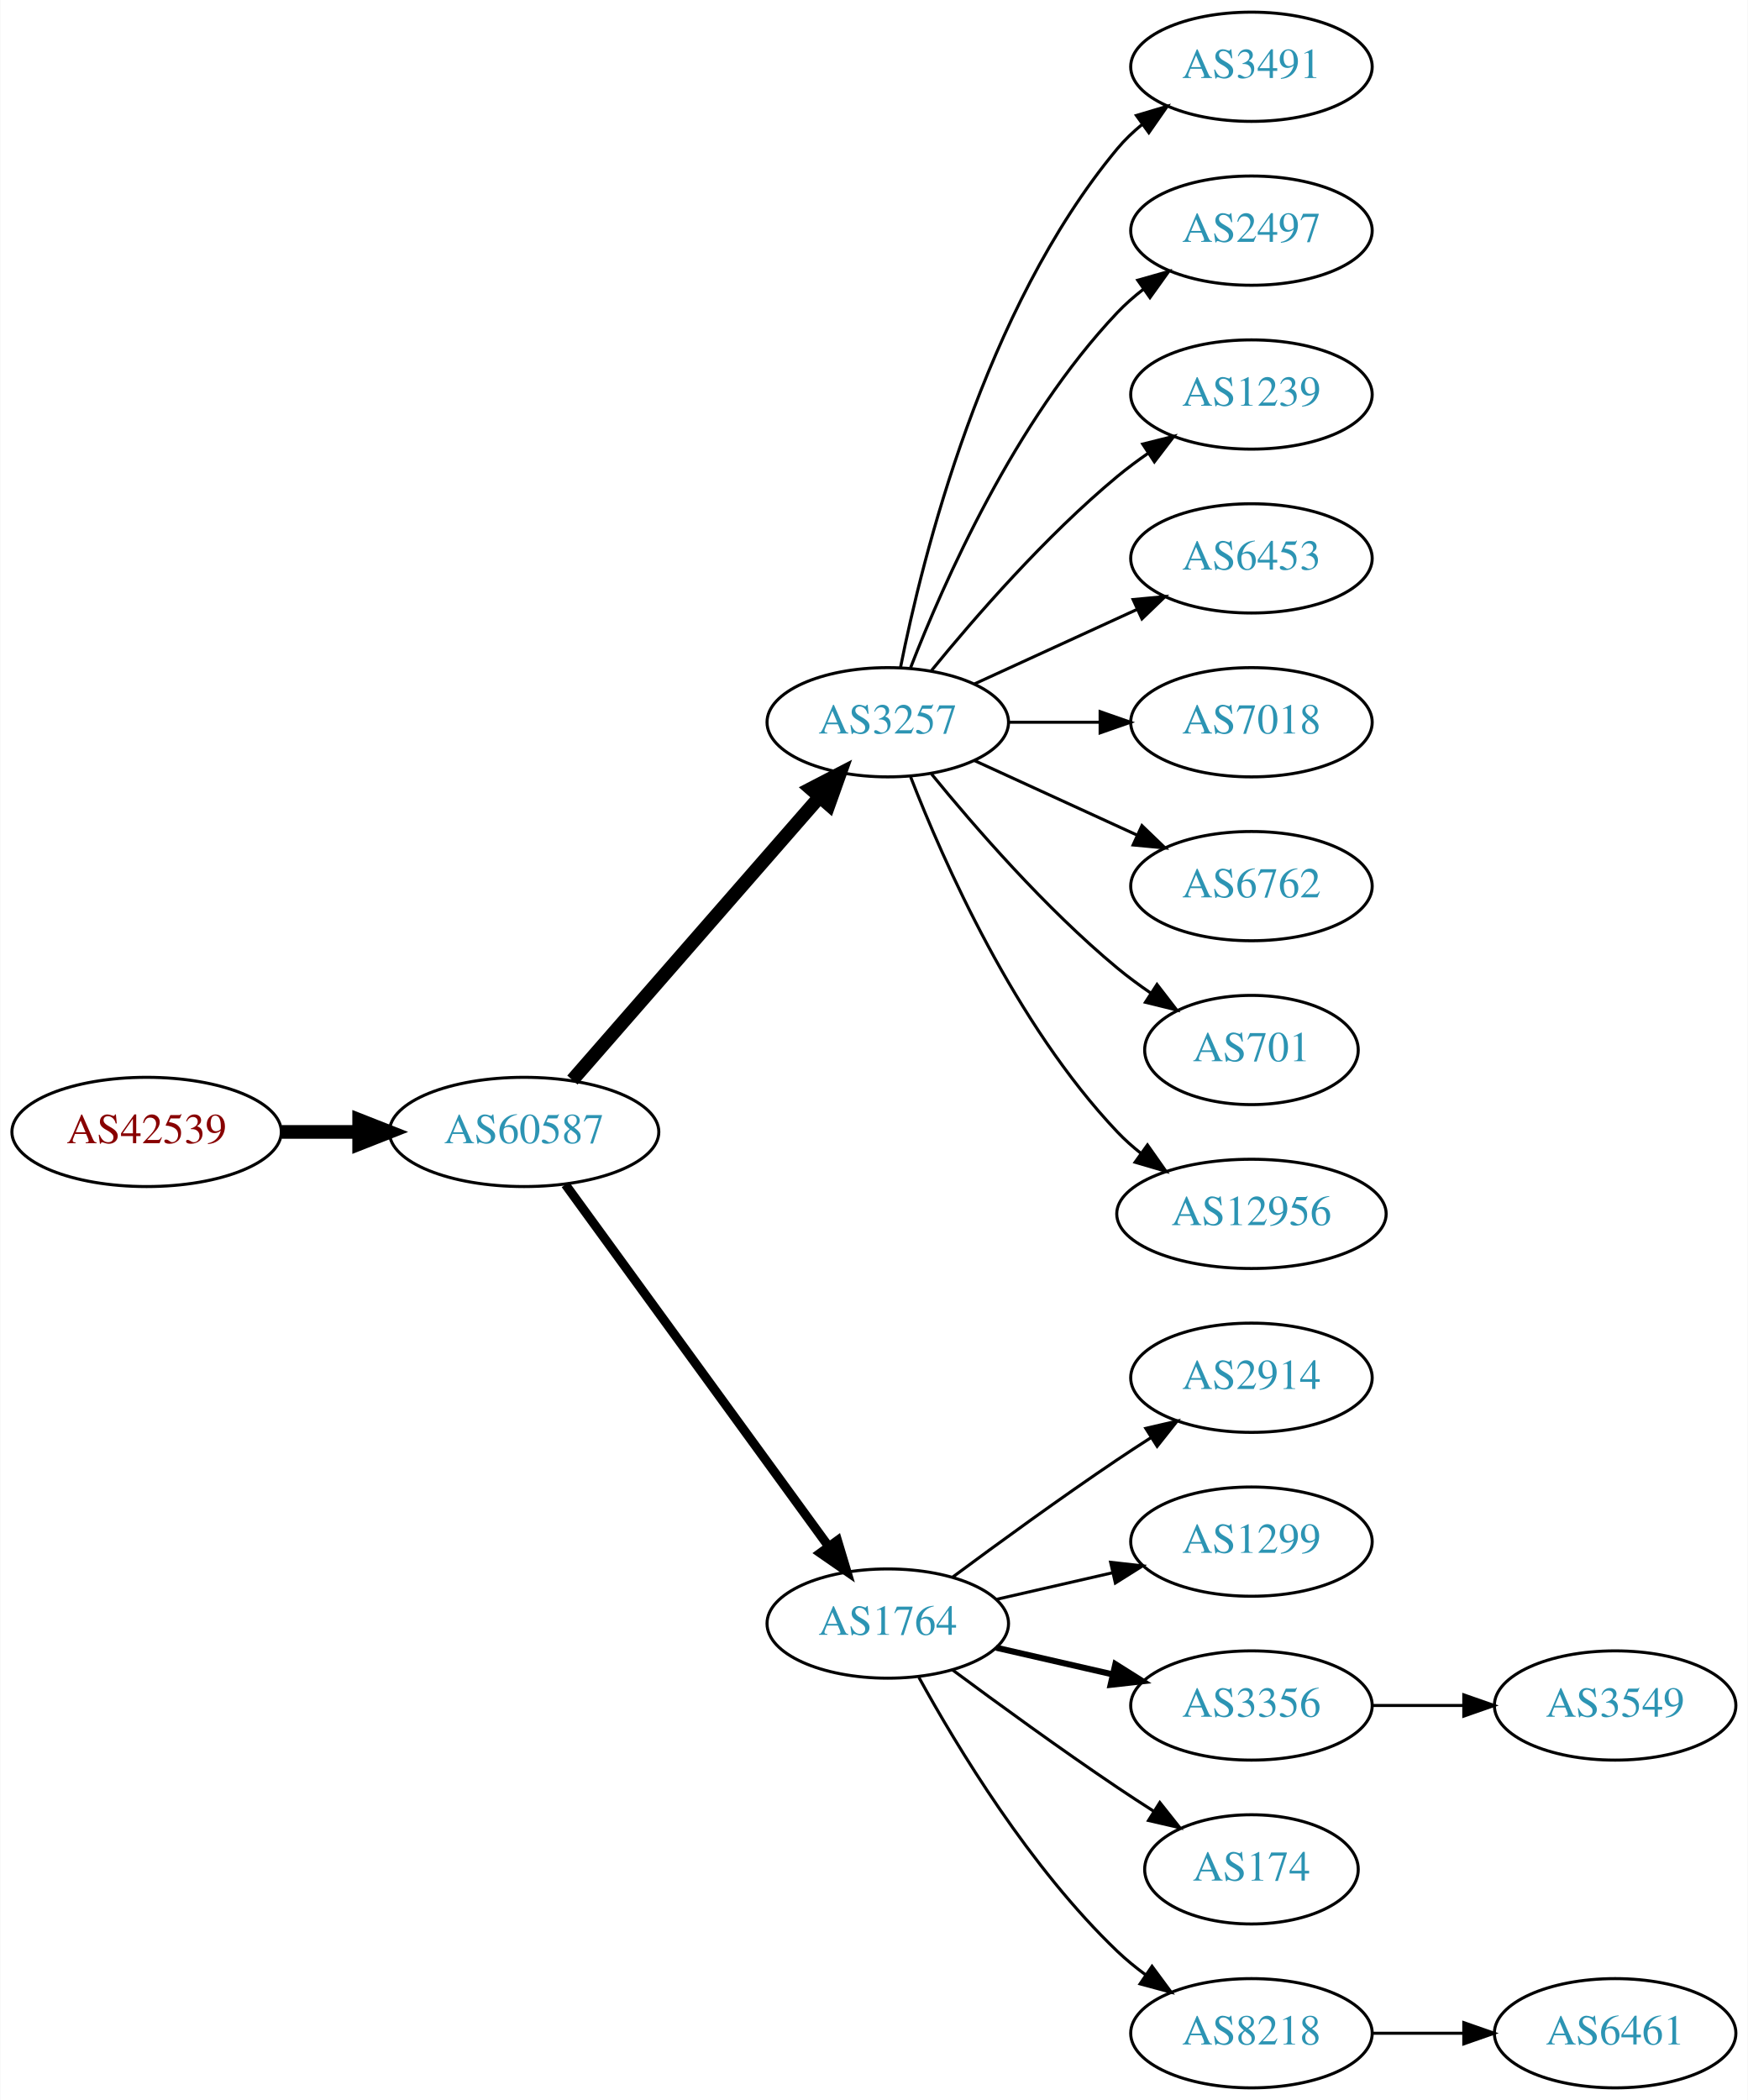
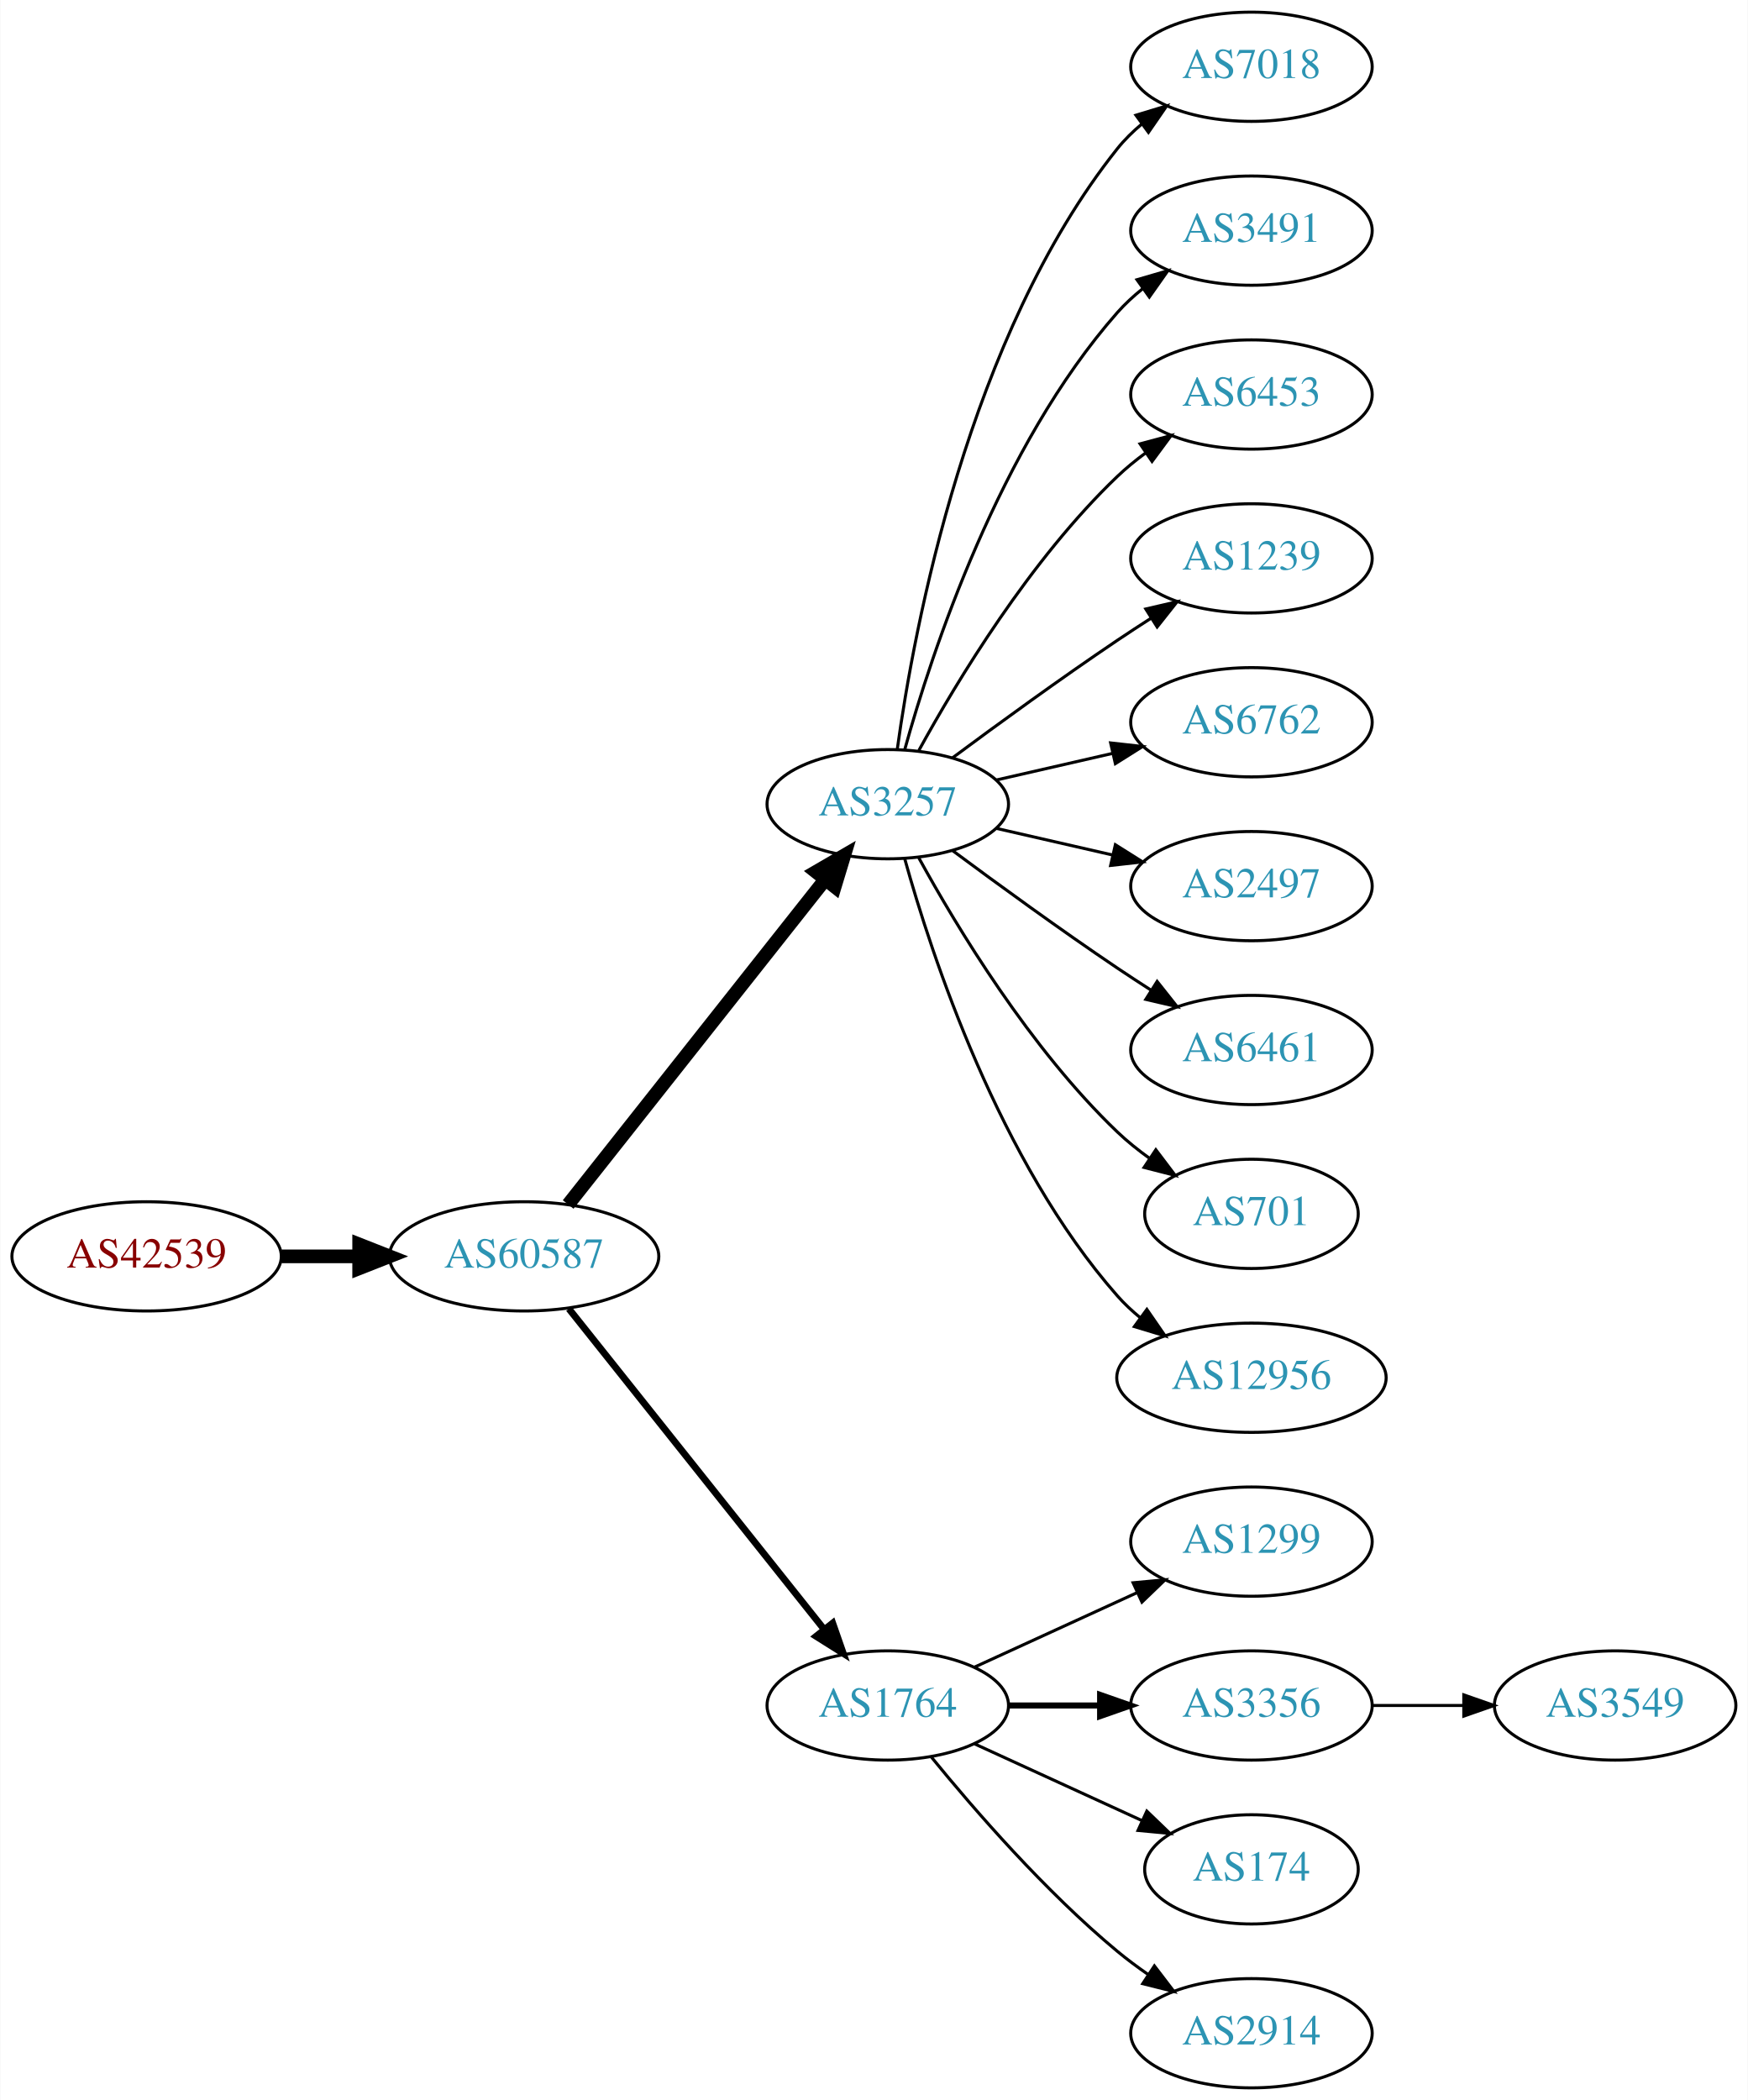
<svg xmlns="http://www.w3.org/2000/svg" xmlns:xlink="http://www.w3.org/1999/xlink" width="576pt" height="692pt" viewBox="0.00 0.00 575.76 692.00">
  <g id="graph0" class="graph" transform="scale(1 1) rotate(0) translate(4 688)">
    <polygon fill="white" stroke="none" points="-4,4 -4,-688 571.762,-688 571.762,4 -4,4" />
    <g id="node1" class="node">
      <g id="a_node1">
        <a xlink:href="/asn/42539" xlink:title="AS42539 ~ styrion [AT]">
-           <ellipse fill="#ffffff" stroke="black" cx="44.196" cy="-315" rx="44.393" ry="18" />
-           <text text-anchor="middle" x="44.196" y="-311.3" font-family="Times,serif" font-size="14.00" fill="#880000">AS42539</text>
+           <ellipse fill="#ffffff" stroke="black" cx="44.196" cy="-274" rx="44.393" ry="18" />
+           <text text-anchor="middle" x="44.196" y="-270.3" font-family="Times,serif" font-size="14.00" fill="#880000">AS42539</text>
        </a>
      </g>
    </g>
    <g id="node2" class="node">
      <g id="a_node2">
        <a xlink:href="/asn/60587" xlink:title="AS60587 ~ XINON GmbH [AT]">
-           <ellipse fill="#ffffff" stroke="black" cx="168.588" cy="-315" rx="44.393" ry="18" />
-           <text text-anchor="middle" x="168.588" y="-311.3" font-family="Times,serif" font-size="14.00" fill="#2c94b3">AS60587</text>
+           <ellipse fill="#ffffff" stroke="black" cx="168.588" cy="-274" rx="44.393" ry="18" />
+           <text text-anchor="middle" x="168.588" y="-270.3" font-family="Times,serif" font-size="14.00" fill="#2c94b3">AS60587</text>
        </a>
      </g>
    </g>
    <g id="edge1" class="edge">
-       <path fill="none" stroke="black" stroke-width="4.5" d="M88.692,-315C96.898,-315 105.569,-315 114.041,-315" />
-       <polygon fill="black" stroke="black" stroke-width="4.5" points="114.233,-318.938 124.233,-315 114.233,-311.063 114.233,-318.938" />
+       <path fill="none" stroke="black" stroke-width="4.5" d="M88.692,-274C96.898,-274 105.569,-274 114.041,-274" />
+       <polygon fill="black" stroke="black" stroke-width="4.5" points="114.233,-277.938 124.233,-274 114.233,-270.063 114.233,-277.938" />
    </g>
    <g id="node3" class="node">
      <g id="a_node3">
        <a xlink:href="/asn/3257" xlink:title="AS3257 ~ GTT [DE]">
-           <ellipse fill="#ffffff" stroke="black" cx="288.431" cy="-450" rx="39.794" ry="18" />
-           <text text-anchor="middle" x="288.431" y="-446.3" font-family="Times,serif" font-size="14.00" fill="#2c94b3">AS3257</text>
+           <ellipse fill="#ffffff" stroke="black" cx="288.431" cy="-423" rx="39.794" ry="18" />
+           <text text-anchor="middle" x="288.431" y="-419.3" font-family="Times,serif" font-size="14.00" fill="#2c94b3">AS3257</text>
        </a>
      </g>
    </g>
    <g id="edge2" class="edge">
-       <path fill="none" stroke="black" stroke-width="4.5" d="M184.513,-332.098C205.056,-355.631 242.175,-398.155 265.771,-425.187" />
-       <polygon fill="black" stroke="black" stroke-width="4.5" points="263.085,-428.097 272.627,-433.041 269.017,-422.918 263.085,-428.097" />
+       <path fill="none" stroke="black" stroke-width="4.5" d="M183.106,-291.092C203.884,-317.364 243.775,-367.802 267.757,-398.125" />
+       <polygon fill="black" stroke="black" stroke-width="4.5" points="264.779,-400.706 274.07,-406.107 270.955,-395.821 264.779,-400.706" />
    </g>
    <g id="node4" class="node">
      <g id="a_node4">
        <a xlink:href="/asn/1764" xlink:title="AS1764 ~ NEXTLAYER-AS [AT]">
-           <ellipse fill="#ffffff" stroke="black" cx="288.431" cy="-153" rx="39.794" ry="18" />
-           <text text-anchor="middle" x="288.431" y="-149.3" font-family="Times,serif" font-size="14.00" fill="#2c94b3">AS1764</text>
+           <ellipse fill="#ffffff" stroke="black" cx="288.431" cy="-126" rx="39.794" ry="18" />
+           <text text-anchor="middle" x="288.431" y="-122.3" font-family="Times,serif" font-size="14.00" fill="#2c94b3">AS1764</text>
        </a>
      </g>
    </g>
    <g id="edge3" class="edge">
-       <path fill="none" stroke="black" stroke-width="3" d="M182.199,-297.663C203.02,-269.04 244.683,-211.767 268.871,-178.514" />
-       <polygon fill="black" stroke="black" stroke-width="3" points="271.858,-180.358 274.91,-170.212 266.197,-176.24 271.858,-180.358" />
-     </g>
-     <g id="node5" class="node">
-       <g id="a_node5">
-         <a xlink:href="/asn/3491" xlink:title="AS3491 ~ PCCW Global, Inc. [US]">
-           <ellipse fill="#ffffff" stroke="black" cx="408.273" cy="-666" rx="39.794" ry="18" />
-           <text text-anchor="middle" x="408.273" y="-662.3" font-family="Times,serif" font-size="14.00" fill="#2c94b3">AS3491</text>
-         </a>
-       </g>
-     </g>
-     <g id="edge4" class="edge">
-       <path fill="none" stroke="black" d="M292.629,-468.073C299.793,-504.141 320.067,-586.125 364.077,-639 366.482,-641.889 369.278,-644.563 372.271,-647.013" />
-       <polygon fill="black" stroke="black" points="370.359,-649.95 380.514,-652.973 374.461,-644.277 370.359,-649.95" />
-     </g>
-     <g id="node6" class="node">
-       <g id="a_node6">
-         <a xlink:href="/asn/2497" xlink:title="AS2497 ~ Internet Initiative Japan Inc. [JP]">
-           <ellipse fill="#ffffff" stroke="black" cx="408.273" cy="-612" rx="39.794" ry="18" />
-           <text text-anchor="middle" x="408.273" y="-608.3" font-family="Times,serif" font-size="14.00" fill="#2c94b3">AS2497</text>
-         </a>
-       </g>
-     </g>
-     <g id="edge5" class="edge">
-       <path fill="none" stroke="black" d="M295.954,-467.994C306.704,-495.728 330.362,-549.429 364.077,-585 366.663,-587.728 369.581,-590.294 372.649,-592.677" />
-       <polygon fill="black" stroke="black" points="370.803,-595.658 380.997,-598.543 374.827,-589.93 370.803,-595.658" />
-     </g>
-     <g id="node7" class="node">
-       <g id="a_node7">
-         <a xlink:href="/asn/1239" xlink:title="AS1239 ~ Sprint [US]">
-           <ellipse fill="#ffffff" stroke="black" cx="408.273" cy="-558" rx="39.794" ry="18" />
-           <text text-anchor="middle" x="408.273" y="-554.3" font-family="Times,serif" font-size="14.00" fill="#2c94b3">AS1239</text>
-         </a>
-       </g>
-     </g>
-     <g id="edge6" class="edge">
-       <path fill="none" stroke="black" d="M302.85,-467.065C316.964,-484.375 340.379,-511.345 364.077,-531 367.294,-533.668 370.794,-536.27 374.365,-538.741" />
-       <polygon fill="black" stroke="black" points="372.442,-541.666 382.721,-544.236 376.288,-535.817 372.442,-541.666" />
-     </g>
-     <g id="node8" class="node">
-       <g id="a_node8">
-         <a xlink:href="/asn/6453" xlink:title="AS6453 ~ TATA COMMUNICATIONS (AMERICA) INC [US]">
-           <ellipse fill="#ffffff" stroke="black" cx="408.273" cy="-504" rx="39.794" ry="18" />
-           <text text-anchor="middle" x="408.273" y="-500.3" font-family="Times,serif" font-size="14.00" fill="#2c94b3">AS6453</text>
-         </a>
-       </g>
-     </g>
-     <g id="edge7" class="edge">
-       <path fill="none" stroke="black" d="M317.06,-462.661C333.017,-469.973 353.287,-479.261 370.57,-487.181" />
-       <polygon fill="black" stroke="black" points="369.269,-490.435 379.818,-491.419 372.185,-484.071 369.269,-490.435" />
+       <path fill="none" stroke="black" stroke-width="2.25" d="M183.337,-256.733C204.093,-230.666 243.538,-181.126 267.462,-151.079" />
+       <polygon fill="black" stroke="black" stroke-width="2.25" points="270.279,-153.16 273.77,-143.157 264.803,-148.8 270.279,-153.16" />
    </g>
    <g id="node9" class="node">
      <g id="a_node9">
        <a xlink:href="/asn/7018" xlink:title="AS7018 ~ AT&amp;T Services, Inc. [US]">
-           <ellipse fill="#ffffff" stroke="black" cx="408.273" cy="-450" rx="39.794" ry="18" />
-           <text text-anchor="middle" x="408.273" y="-446.3" font-family="Times,serif" font-size="14.00" fill="#2c94b3">AS7018</text>
+           <ellipse fill="#ffffff" stroke="black" cx="408.273" cy="-666" rx="39.794" ry="18" />
+           <text text-anchor="middle" x="408.273" y="-662.3" font-family="Times,serif" font-size="14.00" fill="#2c94b3">AS7018</text>
        </a>
      </g>
    </g>
    <g id="edge8" class="edge">
-       <path fill="none" stroke="black" d="M328.343,-450C337.897,-450 348.246,-450 358.209,-450" />
-       <polygon fill="black" stroke="black" points="358.402,-453.5 368.402,-450 358.402,-446.5 358.402,-453.5" />
+       <path fill="none" stroke="black" d="M291.57,-441.17C297.07,-480.974 314.896,-577.233 364.077,-639 366.419,-641.94 369.173,-644.649 372.139,-647.121" />
+       <polygon fill="black" stroke="black" points="370.204,-650.042 380.345,-653.11 374.331,-644.388 370.204,-650.042" />
    </g>
    <g id="node10" class="node">
      <g id="a_node10">
-         <a xlink:href="/asn/6762" xlink:title="AS6762 ~ TELECOM ITALIA SPARKLE S.p.A. [IT]">
-           <ellipse fill="#ffffff" stroke="black" cx="408.273" cy="-396" rx="39.794" ry="18" />
-           <text text-anchor="middle" x="408.273" y="-392.3" font-family="Times,serif" font-size="14.00" fill="#2c94b3">AS6762</text>
+         <a xlink:href="/asn/3491" xlink:title="AS3491 ~ PCCW Global, Inc. [US]">
+           <ellipse fill="#ffffff" stroke="black" cx="408.273" cy="-612" rx="39.794" ry="18" />
+           <text text-anchor="middle" x="408.273" y="-608.3" font-family="Times,serif" font-size="14.00" fill="#2c94b3">AS3491</text>
        </a>
      </g>
    </g>
    <g id="edge9" class="edge">
-       <path fill="none" stroke="black" d="M317.06,-437.339C333.017,-430.027 353.287,-420.739 370.57,-412.819" />
-       <polygon fill="black" stroke="black" points="372.185,-415.929 379.818,-408.581 369.269,-409.565 372.185,-415.929" />
+       <path fill="none" stroke="black" d="M294.004,-440.946C302.909,-472.995 325.194,-540.842 364.077,-585 366.561,-587.821 369.411,-590.449 372.437,-592.871" />
+       <polygon fill="black" stroke="black" points="370.554,-595.828 380.726,-598.791 374.622,-590.131 370.554,-595.828" />
    </g>
    <g id="node11" class="node">
      <g id="a_node11">
-         <a xlink:href="/asn/701" xlink:title="AS701 ~ UUNET [US]">
-           <ellipse fill="#ffffff" stroke="black" cx="408.273" cy="-342" rx="35.194" ry="18" />
-           <text text-anchor="middle" x="408.273" y="-338.3" font-family="Times,serif" font-size="14.00" fill="#2c94b3">AS701</text>
+         <a xlink:href="/asn/6453" xlink:title="AS6453 ~ TATA COMMUNICATIONS (AMERICA) INC [US]">
+           <ellipse fill="#ffffff" stroke="black" cx="408.273" cy="-558" rx="39.794" ry="18" />
+           <text text-anchor="middle" x="408.273" y="-554.3" font-family="Times,serif" font-size="14.00" fill="#2c94b3">AS6453</text>
        </a>
      </g>
    </g>
    <g id="edge10" class="edge">
-       <path fill="none" stroke="black" d="M302.85,-432.935C316.964,-415.625 340.379,-388.655 364.077,-369 367.54,-366.128 371.333,-363.331 375.187,-360.692" />
-       <polygon fill="black" stroke="black" points="377.149,-363.592 383.62,-355.203 373.33,-357.725 377.149,-363.592" />
+       <path fill="none" stroke="black" d="M298.672,-440.713C311.218,-463.561 335.394,-503.611 364.077,-531 366.946,-533.739 370.134,-536.347 373.443,-538.785" />
+       <polygon fill="black" stroke="black" points="371.567,-541.742 381.803,-544.477 375.507,-535.956 371.567,-541.742" />
    </g>
    <g id="node12" class="node">
      <g id="a_node12">
-         <a xlink:href="/asn/12956" xlink:title="AS12956 ~ TELXIUS [ES]">
-           <ellipse fill="#ffffff" stroke="black" cx="408.273" cy="-288" rx="44.393" ry="18" />
-           <text text-anchor="middle" x="408.273" y="-284.3" font-family="Times,serif" font-size="14.00" fill="#2c94b3">AS12956</text>
+         <a xlink:href="/asn/1239" xlink:title="AS1239 ~ Sprint [US]">
+           <ellipse fill="#ffffff" stroke="black" cx="408.273" cy="-504" rx="39.794" ry="18" />
+           <text text-anchor="middle" x="408.273" y="-500.3" font-family="Times,serif" font-size="14.00" fill="#2c94b3">AS1239</text>
        </a>
      </g>
    </g>
    <g id="edge11" class="edge">
-       <path fill="none" stroke="black" d="M295.954,-432.006C306.704,-404.272 330.362,-350.571 364.077,-315 366.461,-312.485 369.128,-310.107 371.934,-307.883" />
-       <polygon fill="black" stroke="black" points="374.003,-310.707 380.096,-302.039 369.928,-305.015 374.003,-310.707" />
+       <path fill="none" stroke="black" d="M309.761,-438.277C324.623,-449.304 345.368,-464.407 364.077,-477 367.626,-479.389 371.377,-481.839 375.125,-484.242" />
+       <polygon fill="black" stroke="black" points="373.451,-487.325 383.774,-489.712 377.193,-481.409 373.451,-487.325" />
    </g>
    <g id="node13" class="node">
      <g id="a_node13">
-         <a xlink:href="/asn/2914" xlink:title="AS2914 ~ NTT America, Inc. [US]">
-           <ellipse fill="#ffffff" stroke="black" cx="408.273" cy="-234" rx="39.794" ry="18" />
-           <text text-anchor="middle" x="408.273" y="-230.3" font-family="Times,serif" font-size="14.00" fill="#2c94b3">AS2914</text>
+         <a xlink:href="/asn/6762" xlink:title="AS6762 ~ TELECOM ITALIA SPARKLE S.p.A. [IT]">
+           <ellipse fill="#ffffff" stroke="black" cx="408.273" cy="-450" rx="39.794" ry="18" />
+           <text text-anchor="middle" x="408.273" y="-446.3" font-family="Times,serif" font-size="14.00" fill="#2c94b3">AS6762</text>
        </a>
      </g>
    </g>
    <g id="edge12" class="edge">
-       <path fill="none" stroke="black" d="M309.761,-168.277C324.623,-179.304 345.368,-194.407 364.077,-207 367.626,-209.389 371.377,-211.839 375.125,-214.242" />
-       <polygon fill="black" stroke="black" points="373.451,-217.325 383.774,-219.712 377.193,-211.409 373.451,-217.325" />
+       <path fill="none" stroke="black" d="M324.15,-430.955C336.15,-433.704 349.771,-436.825 362.463,-439.733" />
+       <polygon fill="black" stroke="black" points="361.866,-443.187 372.395,-442.009 363.429,-436.364 361.866,-443.187" />
    </g>
    <g id="node14" class="node">
      <g id="a_node14">
+         <a xlink:href="/asn/2497" xlink:title="AS2497 ~ Internet Initiative Japan Inc. [JP]">
+           <ellipse fill="#ffffff" stroke="black" cx="408.273" cy="-396" rx="39.794" ry="18" />
+           <text text-anchor="middle" x="408.273" y="-392.3" font-family="Times,serif" font-size="14.00" fill="#2c94b3">AS2497</text>
+         </a>
+       </g>
+     </g>
+     <g id="edge13" class="edge">
+       <path fill="none" stroke="black" d="M324.15,-415.045C336.15,-412.296 349.771,-409.175 362.463,-406.267" />
+       <polygon fill="black" stroke="black" points="363.429,-409.636 372.395,-403.991 361.866,-402.813 363.429,-409.636" />
+     </g>
+     <g id="node15" class="node">
+       <g id="a_node15">
+         <a xlink:href="/asn/6461" xlink:title="AS6461 ~ Zayo Bandwidth [US]">
+           <ellipse fill="#ffffff" stroke="black" cx="408.273" cy="-342" rx="39.794" ry="18" />
+           <text text-anchor="middle" x="408.273" y="-338.3" font-family="Times,serif" font-size="14.00" fill="#2c94b3">AS6461</text>
+         </a>
+       </g>
+     </g>
+     <g id="edge14" class="edge">
+       <path fill="none" stroke="black" d="M309.761,-407.723C324.623,-396.696 345.368,-381.593 364.077,-369 367.626,-366.611 371.377,-364.161 375.125,-361.758" />
+       <polygon fill="black" stroke="black" points="377.193,-364.591 383.774,-356.288 373.451,-358.675 377.193,-364.591" />
+     </g>
+     <g id="node16" class="node">
+       <g id="a_node16">
+         <a xlink:href="/asn/701" xlink:title="AS701 ~ UUNET [US]">
+           <ellipse fill="#ffffff" stroke="black" cx="408.273" cy="-288" rx="35.194" ry="18" />
+           <text text-anchor="middle" x="408.273" y="-284.3" font-family="Times,serif" font-size="14.00" fill="#2c94b3">AS701</text>
+         </a>
+       </g>
+     </g>
+     <g id="edge15" class="edge">
+       <path fill="none" stroke="black" d="M298.672,-405.287C311.218,-382.439 335.394,-342.389 364.077,-315 367.331,-311.893 370.998,-308.954 374.785,-306.24" />
+       <polygon fill="black" stroke="black" points="376.762,-309.128 383.153,-300.678 372.887,-303.299 376.762,-309.128" />
+     </g>
+     <g id="node17" class="node">
+       <g id="a_node17">
+         <a xlink:href="/asn/12956" xlink:title="AS12956 ~ TELXIUS [ES]">
+           <ellipse fill="#ffffff" stroke="black" cx="408.273" cy="-234" rx="44.393" ry="18" />
+           <text text-anchor="middle" x="408.273" y="-230.3" font-family="Times,serif" font-size="14.00" fill="#2c94b3">AS12956</text>
+         </a>
+       </g>
+     </g>
+     <g id="edge16" class="edge">
+       <path fill="none" stroke="black" d="M294.004,-405.054C302.909,-373.005 325.194,-305.158 364.077,-261 366.368,-258.399 368.969,-255.962 371.732,-253.699" />
+       <polygon fill="black" stroke="black" points="373.811,-256.515 379.826,-247.792 369.685,-250.86 373.811,-256.515" />
+     </g>
+     <g id="node5" class="node">
+       <g id="a_node5">
        <a xlink:href="/asn/1299" xlink:title="AS1299 ~ Telia Carrier [EU]">
          <ellipse fill="#ffffff" stroke="black" cx="408.273" cy="-180" rx="39.794" ry="18" />
          <text text-anchor="middle" x="408.273" y="-176.3" font-family="Times,serif" font-size="14.00" fill="#2c94b3">AS1299</text>
        </a>
      </g>
    </g>
-     <g id="edge13" class="edge">
-       <path fill="none" stroke="black" d="M324.15,-160.955C336.15,-163.704 349.771,-166.825 362.463,-169.733" />
-       <polygon fill="black" stroke="black" points="361.866,-173.187 372.395,-172.009 363.429,-166.364 361.866,-173.187" />
-     </g>
-     <g id="node15" class="node">
-       <g id="a_node15">
+     <g id="edge4" class="edge">
+       <path fill="none" stroke="black" d="M317.06,-138.661C333.017,-145.973 353.287,-155.261 370.57,-163.181" />
+       <polygon fill="black" stroke="black" points="369.269,-166.435 379.818,-167.419 372.185,-160.071 369.269,-166.435" />
+     </g>
+     <g id="node6" class="node">
+       <g id="a_node6">
        <a xlink:href="/asn/3356" xlink:title="AS3356 ~ Level 3 Parent, LLC [US]">
          <ellipse fill="#ffffff" stroke="black" cx="408.273" cy="-126" rx="39.794" ry="18" />
          <text text-anchor="middle" x="408.273" y="-122.3" font-family="Times,serif" font-size="14.00" fill="#2c94b3">AS3356</text>
        </a>
      </g>
    </g>
-     <g id="edge14" class="edge">
-       <path fill="none" stroke="black" stroke-width="2" d="M324.15,-145.045C336.15,-142.296 349.771,-139.175 362.463,-136.267" />
-       <polygon fill="black" stroke="black" stroke-width="2" points="363.429,-139.636 372.395,-133.991 361.866,-132.813 363.429,-139.636" />
-     </g>
-     <g id="node16" class="node">
-       <g id="a_node16">
+     <g id="edge5" class="edge">
+       <path fill="none" stroke="black" stroke-width="2" d="M328.343,-126C337.897,-126 348.246,-126 358.209,-126" />
+       <polygon fill="black" stroke="black" stroke-width="2" points="358.402,-129.5 368.402,-126 358.402,-122.5 358.402,-129.5" />
+     </g>
+     <g id="node7" class="node">
+       <g id="a_node7">
        <a xlink:href="/asn/174" xlink:title="AS174 ~ Cogent Communications [US]">
          <ellipse fill="#ffffff" stroke="black" cx="408.273" cy="-72" rx="35.194" ry="18" />
          <text text-anchor="middle" x="408.273" y="-68.3" font-family="Times,serif" font-size="14.00" fill="#2c94b3">AS174</text>
        </a>
      </g>
    </g>
-     <g id="edge15" class="edge">
-       <path fill="none" stroke="black" d="M309.761,-137.723C324.623,-126.696 345.368,-111.593 364.077,-99 367.895,-96.43 371.945,-93.79 375.975,-91.214" />
-       <polygon fill="black" stroke="black" points="378.079,-94.025 384.669,-85.729 374.344,-88.105 378.079,-94.025" />
-     </g>
-     <g id="node17" class="node">
-       <g id="a_node17">
-         <a xlink:href="/asn/8218" xlink:title="AS8218 ~ legacy Neotelecoms [FR]">
+     <g id="edge6" class="edge">
+       <path fill="none" stroke="black" d="M317.06,-113.339C333.476,-105.817 354.457,-96.202 372.054,-88.139" />
+       <polygon fill="black" stroke="black" points="373.799,-91.189 381.432,-83.842 370.883,-84.826 373.799,-91.189" />
+     </g>
+     <g id="node8" class="node">
+       <g id="a_node8">
+         <a xlink:href="/asn/2914" xlink:title="AS2914 ~ NTT America, Inc. [US]">
          <ellipse fill="#ffffff" stroke="black" cx="408.273" cy="-18" rx="39.794" ry="18" />
-           <text text-anchor="middle" x="408.273" y="-14.3" font-family="Times,serif" font-size="14.00" fill="#2c94b3">AS8218</text>
-         </a>
-       </g>
-     </g>
-     <g id="edge16" class="edge">
-       <path fill="none" stroke="black" d="M298.672,-135.287C311.218,-112.439 335.394,-72.389 364.077,-45 366.946,-42.261 370.134,-39.653 373.443,-37.215" />
-       <polygon fill="black" stroke="black" points="375.507,-40.044 381.803,-31.523 371.567,-34.258 375.507,-40.044" />
+           <text text-anchor="middle" x="408.273" y="-14.3" font-family="Times,serif" font-size="14.00" fill="#2c94b3">AS2914</text>
+         </a>
+       </g>
+     </g>
+     <g id="edge7" class="edge">
+       <path fill="none" stroke="black" d="M302.85,-108.935C316.964,-91.625 340.379,-64.655 364.077,-45 367.294,-42.332 370.794,-39.73 374.365,-37.259" />
+       <polygon fill="black" stroke="black" points="376.288,-40.183 382.721,-31.764 372.442,-34.334 376.288,-40.183" />
    </g>
    <g id="node18" class="node">
      <g id="a_node18">
        <a xlink:href="/asn/3549" xlink:title="AS3549 ~ Level 3 Parent, LLC [US]">
          <ellipse fill="#ffffff" stroke="black" cx="528.116" cy="-126" rx="39.794" ry="18" />
          <text text-anchor="middle" x="528.116" y="-122.3" font-family="Times,serif" font-size="14.00" fill="#2c94b3">AS3549</text>
        </a>
      </g>
    </g>
    <g id="edge17" class="edge">
      <path fill="none" stroke="black" d="M448.186,-126C457.739,-126 468.089,-126 478.052,-126" />
      <polygon fill="black" stroke="black" points="478.244,-129.5 488.244,-126 478.244,-122.5 478.244,-129.5" />
    </g>
-     <g id="node19" class="node">
-       <g id="a_node19">
-         <a xlink:href="/asn/6461" xlink:title="AS6461 ~ Zayo Bandwidth [US]">
-           <ellipse fill="#ffffff" stroke="black" cx="528.116" cy="-18" rx="39.794" ry="18" />
-           <text text-anchor="middle" x="528.116" y="-14.3" font-family="Times,serif" font-size="14.00" fill="#2c94b3">AS6461</text>
-         </a>
-       </g>
-     </g>
-     <g id="edge18" class="edge">
-       <path fill="none" stroke="black" d="M448.186,-18C457.739,-18 468.089,-18 478.052,-18" />
-       <polygon fill="black" stroke="black" points="478.244,-21.5 488.244,-18 478.244,-14.5 478.244,-21.5" />
-     </g>
  </g>
</svg>
